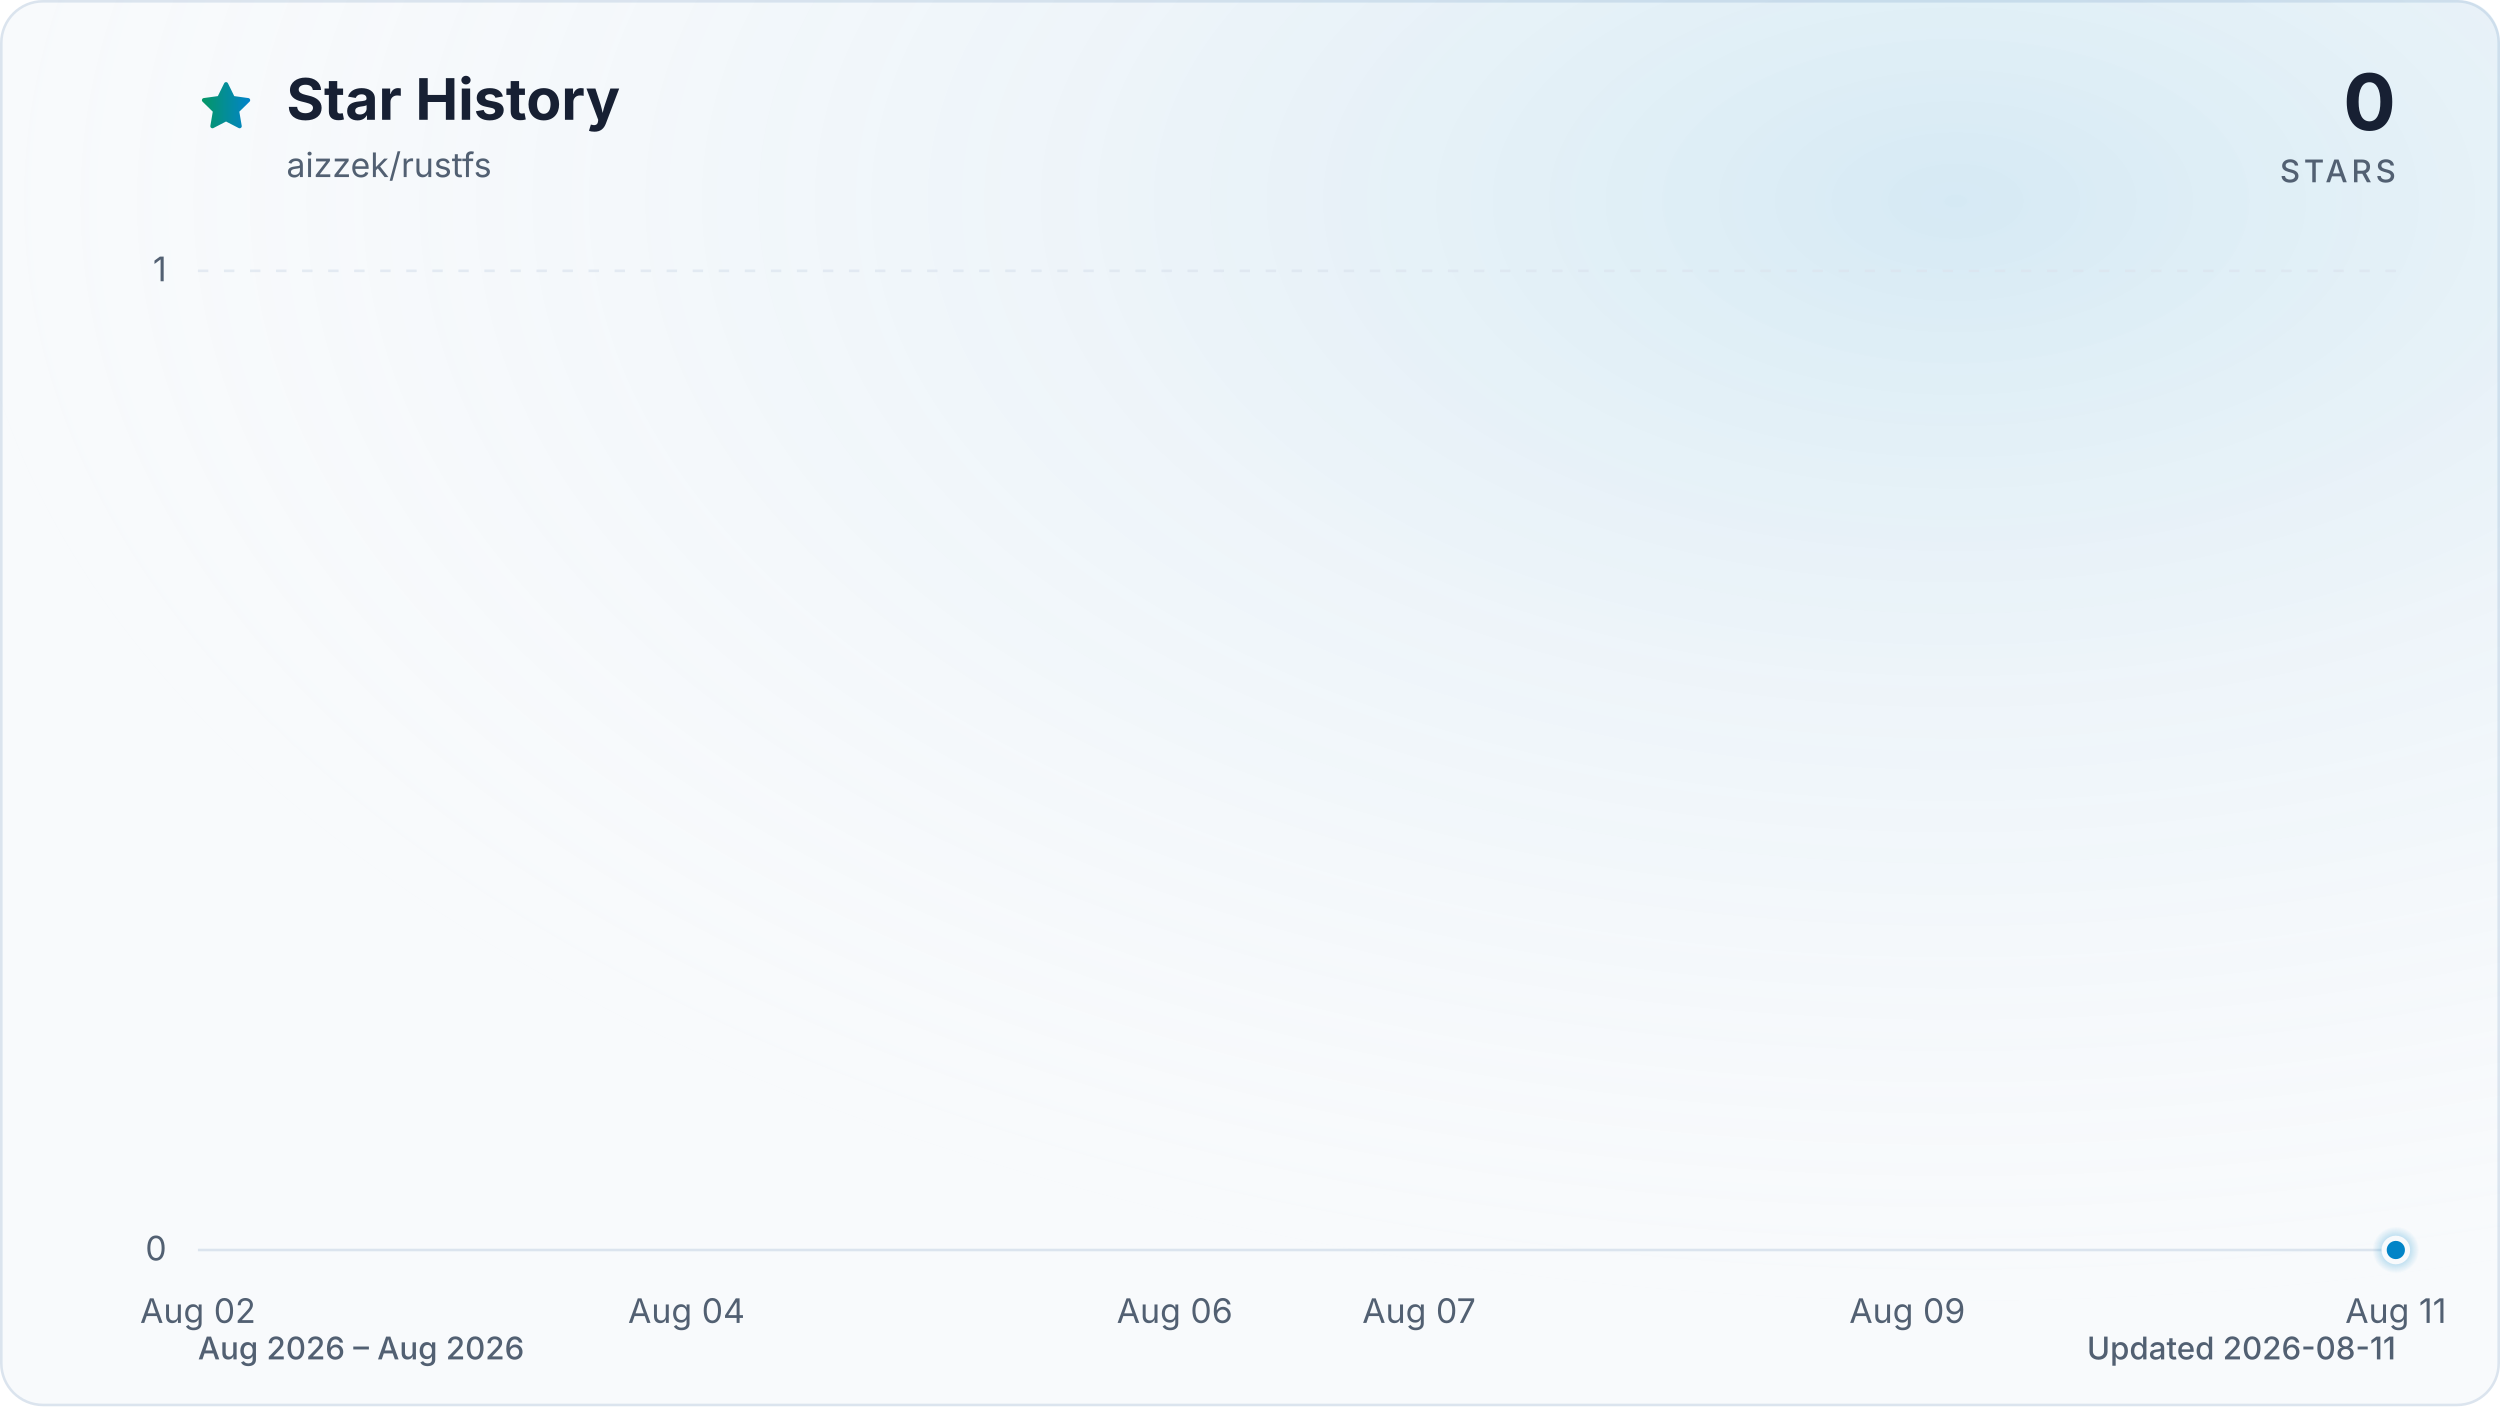
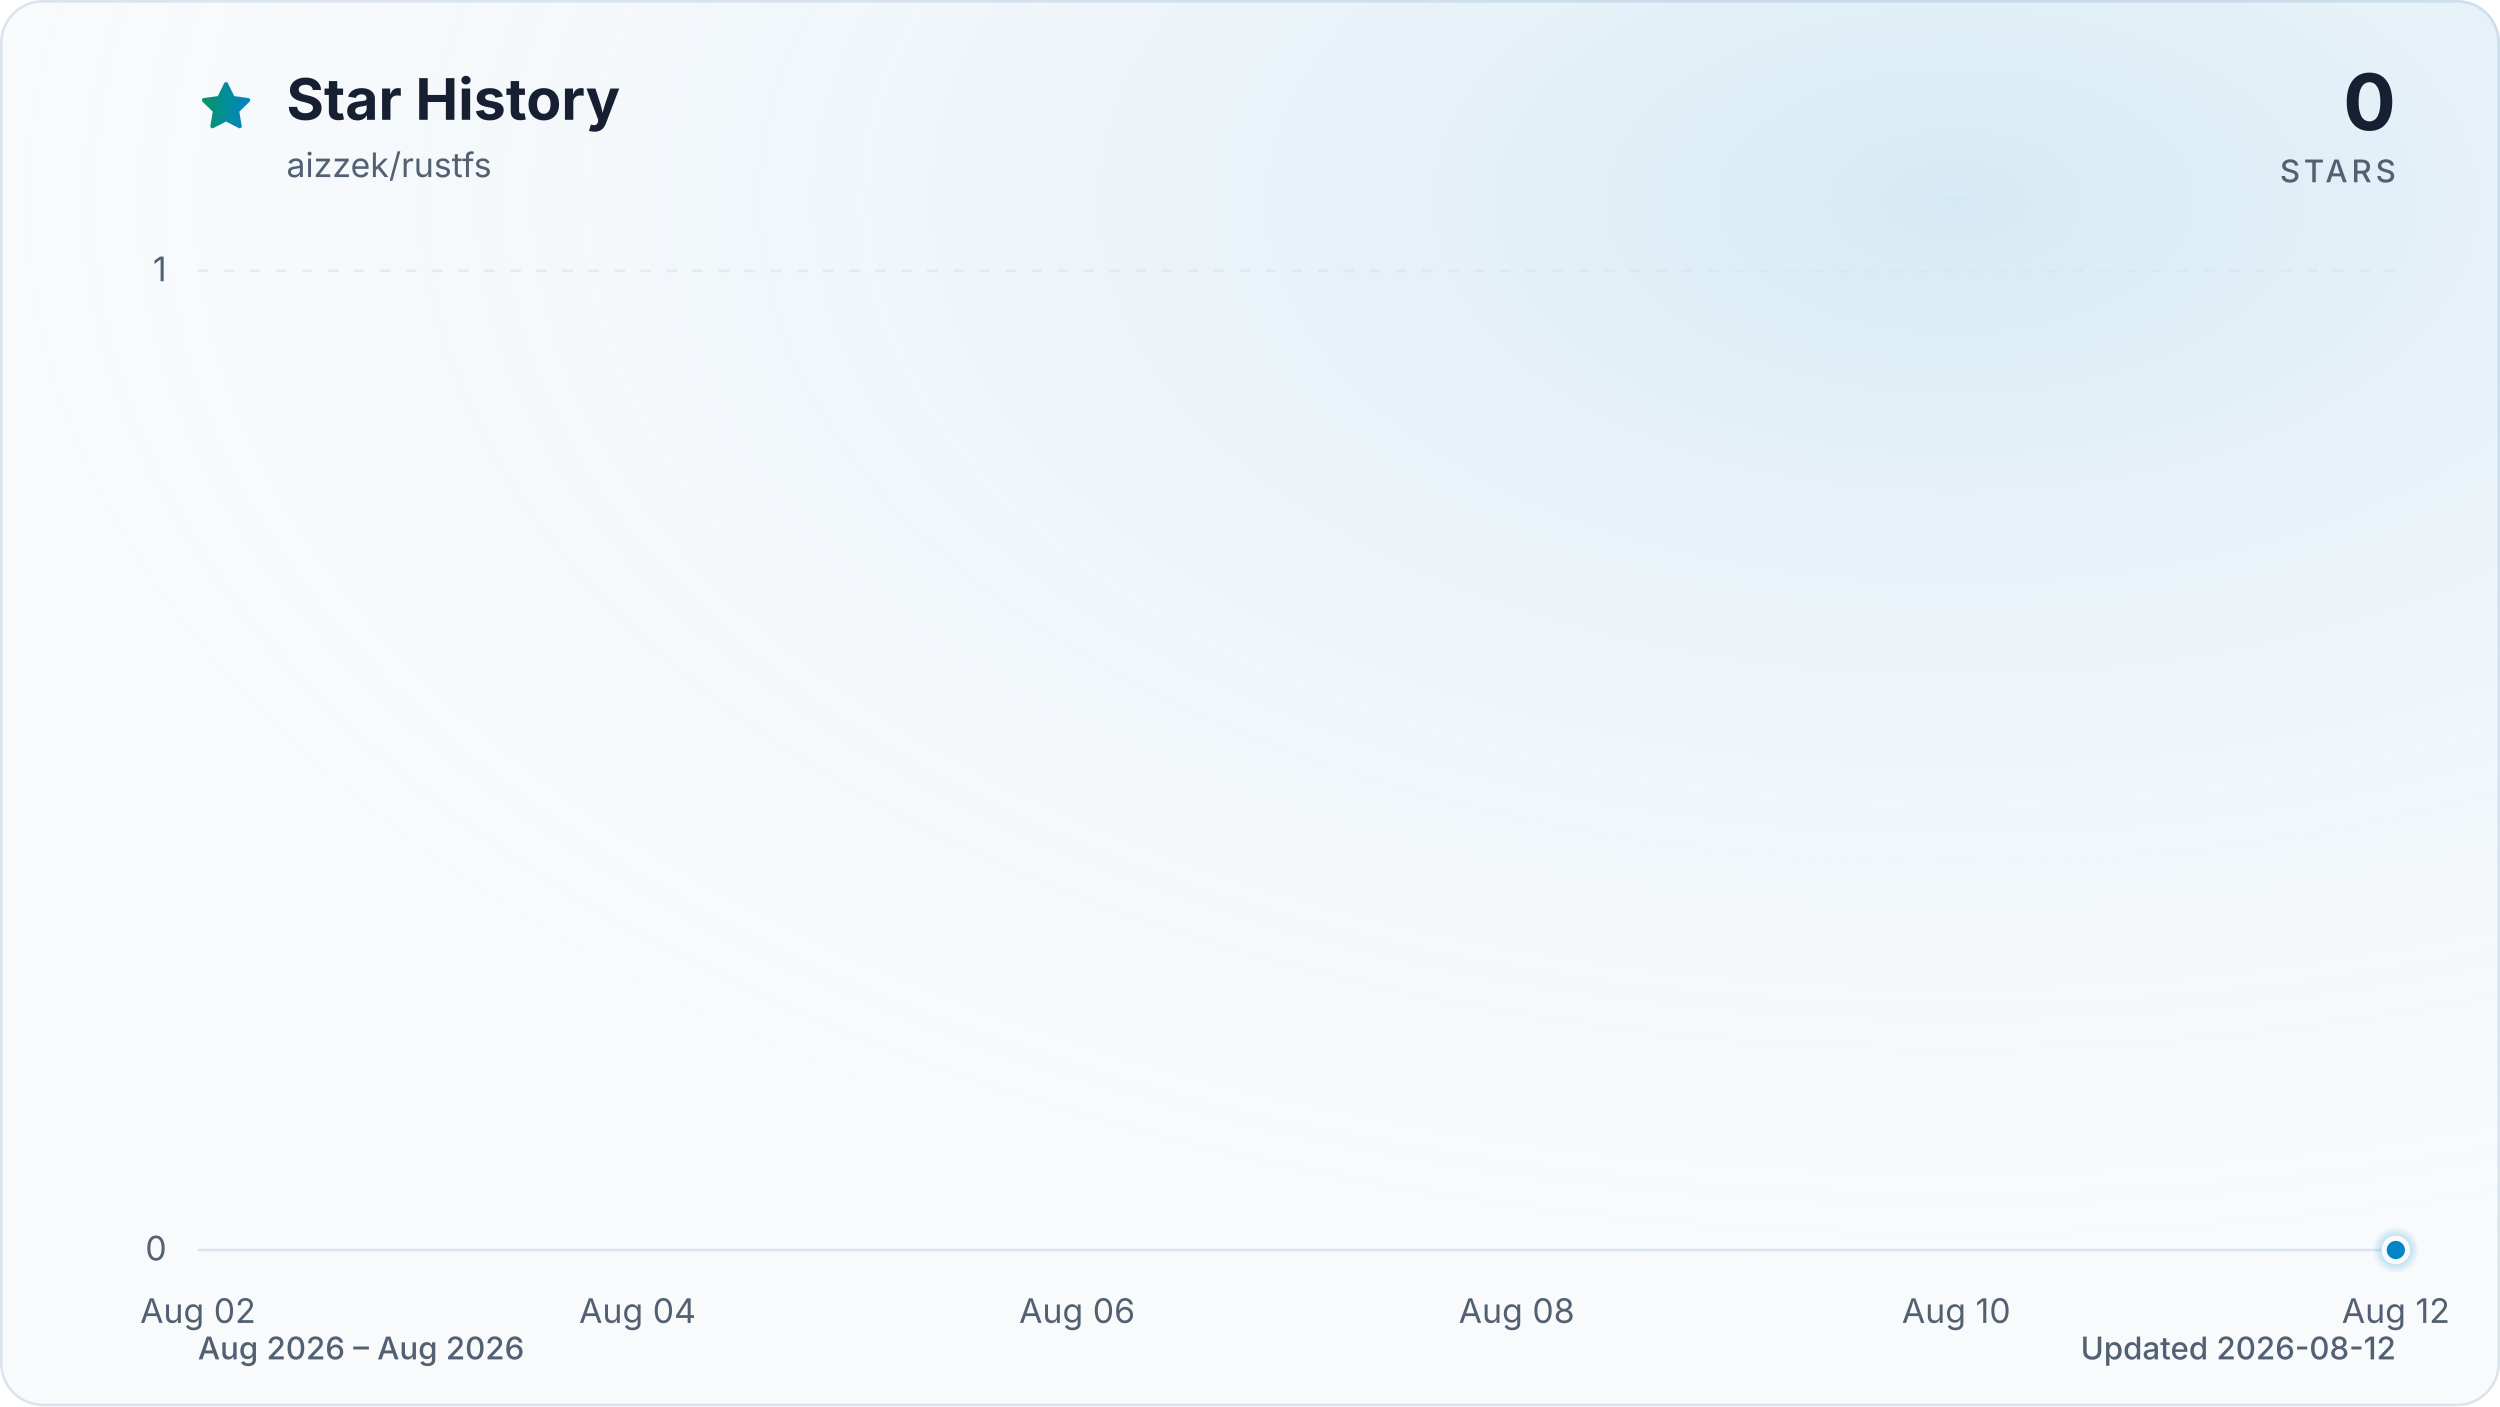
<svg xmlns="http://www.w3.org/2000/svg" viewBox="0 0 960 540" role="img" aria-labelledby="title description" data-style="gradient" data-variant="glow" data-animated="true">
  <defs>
    <linearGradient id="trend" x1="0" y1="0" x2="1" y2="0">
      <stop offset="0%" stop-color="#059669" />
      <stop offset="100%" stop-color="#0284c7" />
    </linearGradient>
    <linearGradient id="area" x1="0" y1="0" x2="0" y2="1">
      <stop offset="0%" stop-color="#059669" stop-opacity="0.30" />
      <stop offset="55%" stop-color="#0284c7" stop-opacity="0.10" />
      <stop offset="100%" stop-color="#0284c7" stop-opacity="0.01" />
    </linearGradient>
    <radialGradient id="marker-halo" cx="50%" cy="50%" r="50%">
      <stop offset="0%" stop-color="#0284c7" stop-opacity="0.55" />
      <stop offset="100%" stop-color="#0284c7" stop-opacity="0" />
    </radialGradient>
    <radialGradient id="surface-glow" cx="78%" cy="14%" r="80%">
      <stop offset="0%" stop-color="#0284c7" stop-opacity="0.14" />
      <stop offset="100%" stop-color="#f8fafc" stop-opacity="0" />
    </radialGradient>
    <filter id="trend-glow" x="-20%" y="-20%" width="140%" height="140%">
      <feGaussianBlur stdDeviation="7" />
    </filter>
  </defs>
  <style>
.trend-enter{transform-box:fill-box;transform-origin:center;animation:trend-enter 520ms cubic-bezier(0.16,1,0.3,1)}
.marker-enter{transform-box:fill-box;transform-origin:center;animation:marker-enter 320ms cubic-bezier(0.16,1,0.3,1) 200ms both}
.marker-pulse{transform-box:fill-box;transform-origin:center;animation:marker-pulse 2.6s ease-out infinite}
@keyframes trend-enter{from{opacity:.35;transform:translateY(10px)}to{opacity:1;transform:translateY(0)}}
@keyframes marker-enter{from{opacity:0;transform:scale(.4)}to{opacity:1;transform:scale(1)}}
@keyframes marker-pulse{0%{opacity:.5;transform:scale(.7)}70%,100%{opacity:0;transform:scale(2.1)}}
@media (prefers-reduced-motion:reduce){.trend-enter,.marker-enter,.marker-pulse{animation:none!important}}
@media (prefers-reduced-motion:reduce){.marker-pulse{opacity:0}}
</style>
  <rect x="0.5" y="0.5" width="959" height="539" fill="#f8fafc" stroke="#dbe4ee" stroke-width="1" rx="16" />
  <rect width="960" height="540" fill="url(#surface-glow)" rx="16" />
  <path d="M12 2.6l2.9 5.9 6.5.9-4.7 4.6 1.1 6.5-5.8-3-5.8 3 1.1-6.5-4.7-4.6 6.5-.9L12 2.6Z" transform="translate(76 30) scale(.9)" fill="url(#trend)" stroke="url(#trend)" stroke-width="1.8" stroke-linejoin="round" aria-hidden="true" />
  <text x="110" y="46" fill="#172033" font-family="ui-sans-serif, system-ui, -apple-system, BlinkMacSystemFont, 'Segoe UI', sans-serif" font-size="22" font-weight="700">Star History</text>
  <text x="110" y="68" fill="#526072" font-family="ui-sans-serif, system-ui, -apple-system, BlinkMacSystemFont, 'Segoe UI', sans-serif" font-size="13">aizzek/rustfs</text>
  <text x="920" y="50" fill="#172033" font-family="ui-sans-serif, system-ui, -apple-system, BlinkMacSystemFont, 'Segoe UI', sans-serif" font-size="30" font-weight="700" text-anchor="end">0</text>
  <text x="920" y="70" fill="#526072" font-family="ui-sans-serif, system-ui, -apple-system, BlinkMacSystemFont, 'Segoe UI', sans-serif" font-size="12" font-weight="500" letter-spacing="1.5" text-anchor="end">STARS</text>
  <line x1="76" y1="480.0" x2="920" y2="480.0" stroke="#dbe4ee" stroke-width="1" stroke-dasharray="0" opacity="1" />
  <text x="64" y="484.0" fill="#526072" font-family="ui-sans-serif, system-ui, -apple-system, BlinkMacSystemFont, 'Segoe UI', sans-serif" font-size="13" text-anchor="end">0</text>
  <line x1="76" y1="104.0" x2="920" y2="104.0" stroke="#dbe4ee" stroke-width="1" stroke-dasharray="4 6" opacity="0.7" />
  <text x="64" y="108.0" fill="#526072" font-family="ui-sans-serif, system-ui, -apple-system, BlinkMacSystemFont, 'Segoe UI', sans-serif" font-size="13" text-anchor="end">1</text>
  <text x="76.0" y="508" fill="#526072" font-family="ui-sans-serif, system-ui, -apple-system, BlinkMacSystemFont, 'Segoe UI', sans-serif" font-size="13" text-anchor="middle">Aug 02</text>
-   <text x="263.6" y="508" fill="#526072" font-family="ui-sans-serif, system-ui, -apple-system, BlinkMacSystemFont, 'Segoe UI', sans-serif" font-size="13" text-anchor="middle">Aug 04</text>
-   <text x="451.1" y="508" fill="#526072" font-family="ui-sans-serif, system-ui, -apple-system, BlinkMacSystemFont, 'Segoe UI', sans-serif" font-size="13" text-anchor="middle">Aug 06</text>
-   <text x="544.9" y="508" fill="#526072" font-family="ui-sans-serif, system-ui, -apple-system, BlinkMacSystemFont, 'Segoe UI', sans-serif" font-size="13" text-anchor="middle">Aug 07</text>
-   <text x="732.4" y="508" fill="#526072" font-family="ui-sans-serif, system-ui, -apple-system, BlinkMacSystemFont, 'Segoe UI', sans-serif" font-size="13" text-anchor="middle">Aug 09</text>
-   <text x="920.0" y="508" fill="#526072" font-family="ui-sans-serif, system-ui, -apple-system, BlinkMacSystemFont, 'Segoe UI', sans-serif" font-size="13" text-anchor="middle">Aug 11</text>
+   <text x="244.8" y="508" fill="#526072" font-family="ui-sans-serif, system-ui, -apple-system, BlinkMacSystemFont, 'Segoe UI', sans-serif" font-size="13" text-anchor="middle">Aug 04</text>
+   <text x="413.6" y="508" fill="#526072" font-family="ui-sans-serif, system-ui, -apple-system, BlinkMacSystemFont, 'Segoe UI', sans-serif" font-size="13" text-anchor="middle">Aug 06</text>
+   <text x="582.4" y="508" fill="#526072" font-family="ui-sans-serif, system-ui, -apple-system, BlinkMacSystemFont, 'Segoe UI', sans-serif" font-size="13" text-anchor="middle">Aug 08</text>
+   <text x="751.2" y="508" fill="#526072" font-family="ui-sans-serif, system-ui, -apple-system, BlinkMacSystemFont, 'Segoe UI', sans-serif" font-size="13" text-anchor="middle">Aug 10</text>
+   <text x="920.0" y="508" fill="#526072" font-family="ui-sans-serif, system-ui, -apple-system, BlinkMacSystemFont, 'Segoe UI', sans-serif" font-size="13" text-anchor="middle">Aug 12</text>
  <g class="trend-enter">
-     <path d="M 76.0 480.0 C 107.3 480.0, 138.5 480.0, 169.8 480.0 C 201.0 480.0, 232.3 480.0, 263.6 480.0 C 294.8 480.0, 326.1 480.0, 357.3 480.0 C 388.6 480.0, 419.9 480.0, 451.1 480.0 C 482.4 480.0, 513.6 480.0, 544.9 480.0 C 576.1 480.0, 607.4 480.0, 638.7 480.0 C 669.9 480.0, 701.2 480.0, 732.4 480.0 C 763.7 480.0, 795.0 480.0, 826.2 480.0 C 857.5 480.0, 888.7 480.0, 920.0 480.0 L 920.0 480.0 L 76.0 480.0 Z" fill="url(#area)" />
-     <path d="M 76.0 480.0 C 107.3 480.0, 138.5 480.0, 169.8 480.0 C 201.0 480.0, 232.3 480.0, 263.6 480.0 C 294.8 480.0, 326.1 480.0, 357.3 480.0 C 388.6 480.0, 419.9 480.0, 451.1 480.0 C 482.4 480.0, 513.6 480.0, 544.9 480.0 C 576.1 480.0, 607.4 480.0, 638.7 480.0 C 669.9 480.0, 701.2 480.0, 732.4 480.0 C 763.7 480.0, 795.0 480.0, 826.2 480.0 C 857.5 480.0, 888.7 480.0, 920.0 480.0" fill="none" stroke="url(#trend)" stroke-width="12" stroke-linecap="round" stroke-linejoin="round" opacity="0.16" filter="url(#trend-glow)" />
-     <path d="M 76.0 480.0 C 107.3 480.0, 138.5 480.0, 169.8 480.0 C 201.0 480.0, 232.3 480.0, 263.6 480.0 C 294.8 480.0, 326.1 480.0, 357.3 480.0 C 388.6 480.0, 419.9 480.0, 451.1 480.0 C 482.4 480.0, 513.6 480.0, 544.9 480.0 C 576.1 480.0, 607.4 480.0, 638.7 480.0 C 669.9 480.0, 701.2 480.0, 732.4 480.0 C 763.7 480.0, 795.0 480.0, 826.2 480.0 C 857.5 480.0, 888.7 480.0, 920.0 480.0" fill="none" stroke="url(#trend)" stroke-width="3" stroke-linecap="round" stroke-linejoin="round" />
+     <path d="M 76.0 480.0 C 104.1 480.0, 132.3 480.0, 160.4 480.0 C 188.5 480.0, 216.7 480.0, 244.8 480.0 C 272.9 480.0, 301.1 480.0, 329.2 480.0 C 357.3 480.0, 385.5 480.0, 413.6 480.0 C 441.7 480.0, 469.9 480.0, 498.0 480.0 C 526.1 480.0, 554.3 480.0, 582.4 480.0 C 610.5 480.0, 638.7 480.0, 666.8 480.0 C 694.9 480.0, 723.1 480.0, 751.2 480.0 C 779.3 480.0, 807.5 480.0, 835.6 480.0 C 863.7 480.0, 891.9 480.0, 920.0 480.0 L 920.0 480.0 L 76.0 480.0 Z" fill="url(#area)" />
+     <path d="M 76.0 480.0 C 104.1 480.0, 132.3 480.0, 160.4 480.0 C 188.5 480.0, 216.7 480.0, 244.8 480.0 C 272.9 480.0, 301.1 480.0, 329.2 480.0 C 357.3 480.0, 385.5 480.0, 413.6 480.0 C 441.7 480.0, 469.9 480.0, 498.0 480.0 C 526.1 480.0, 554.3 480.0, 582.4 480.0 C 610.5 480.0, 638.7 480.0, 666.8 480.0 C 694.9 480.0, 723.1 480.0, 751.2 480.0 C 779.3 480.0, 807.5 480.0, 835.6 480.0 C 863.7 480.0, 891.9 480.0, 920.0 480.0" fill="none" stroke="url(#trend)" stroke-width="12" stroke-linecap="round" stroke-linejoin="round" opacity="0.16" filter="url(#trend-glow)" />
+     <path d="M 76.0 480.0 C 104.1 480.0, 132.3 480.0, 160.4 480.0 C 188.5 480.0, 216.7 480.0, 244.8 480.0 C 272.9 480.0, 301.1 480.0, 329.2 480.0 C 357.3 480.0, 385.5 480.0, 413.6 480.0 C 441.7 480.0, 469.9 480.0, 498.0 480.0 C 526.1 480.0, 554.3 480.0, 582.4 480.0 C 610.5 480.0, 638.7 480.0, 666.8 480.0 C 694.9 480.0, 723.1 480.0, 751.2 480.0 C 779.3 480.0, 807.5 480.0, 835.6 480.0 C 863.7 480.0, 891.9 480.0, 920.0 480.0" fill="none" stroke="url(#trend)" stroke-width="3" stroke-linecap="round" stroke-linejoin="round" />
  </g>
  <g class="marker-enter">
    <circle class="marker-pulse" cx="920.0" cy="480.0" r="9" fill="url(#marker-halo)" />
    <circle cx="920.0" cy="480.0" r="4.5" fill="#0284c7" stroke="#f8fafc" stroke-width="2" />
  </g>
  <text x="76" y="522" fill="#526072" font-family="ui-sans-serif, system-ui, -apple-system, BlinkMacSystemFont, 'Segoe UI', sans-serif" font-size="12" font-weight="500">Aug 2026 – Aug 2026</text>
-   <text x="920" y="522" fill="#526072" font-family="ui-sans-serif, system-ui, -apple-system, BlinkMacSystemFont, 'Segoe UI', sans-serif" font-size="12" font-weight="500" text-anchor="end">Updated 2026-08-11</text>
+   <text x="920" y="522" fill="#526072" font-family="ui-sans-serif, system-ui, -apple-system, BlinkMacSystemFont, 'Segoe UI', sans-serif" font-size="12" font-weight="500" text-anchor="end">Updated 2026-08-12</text>
</svg>
